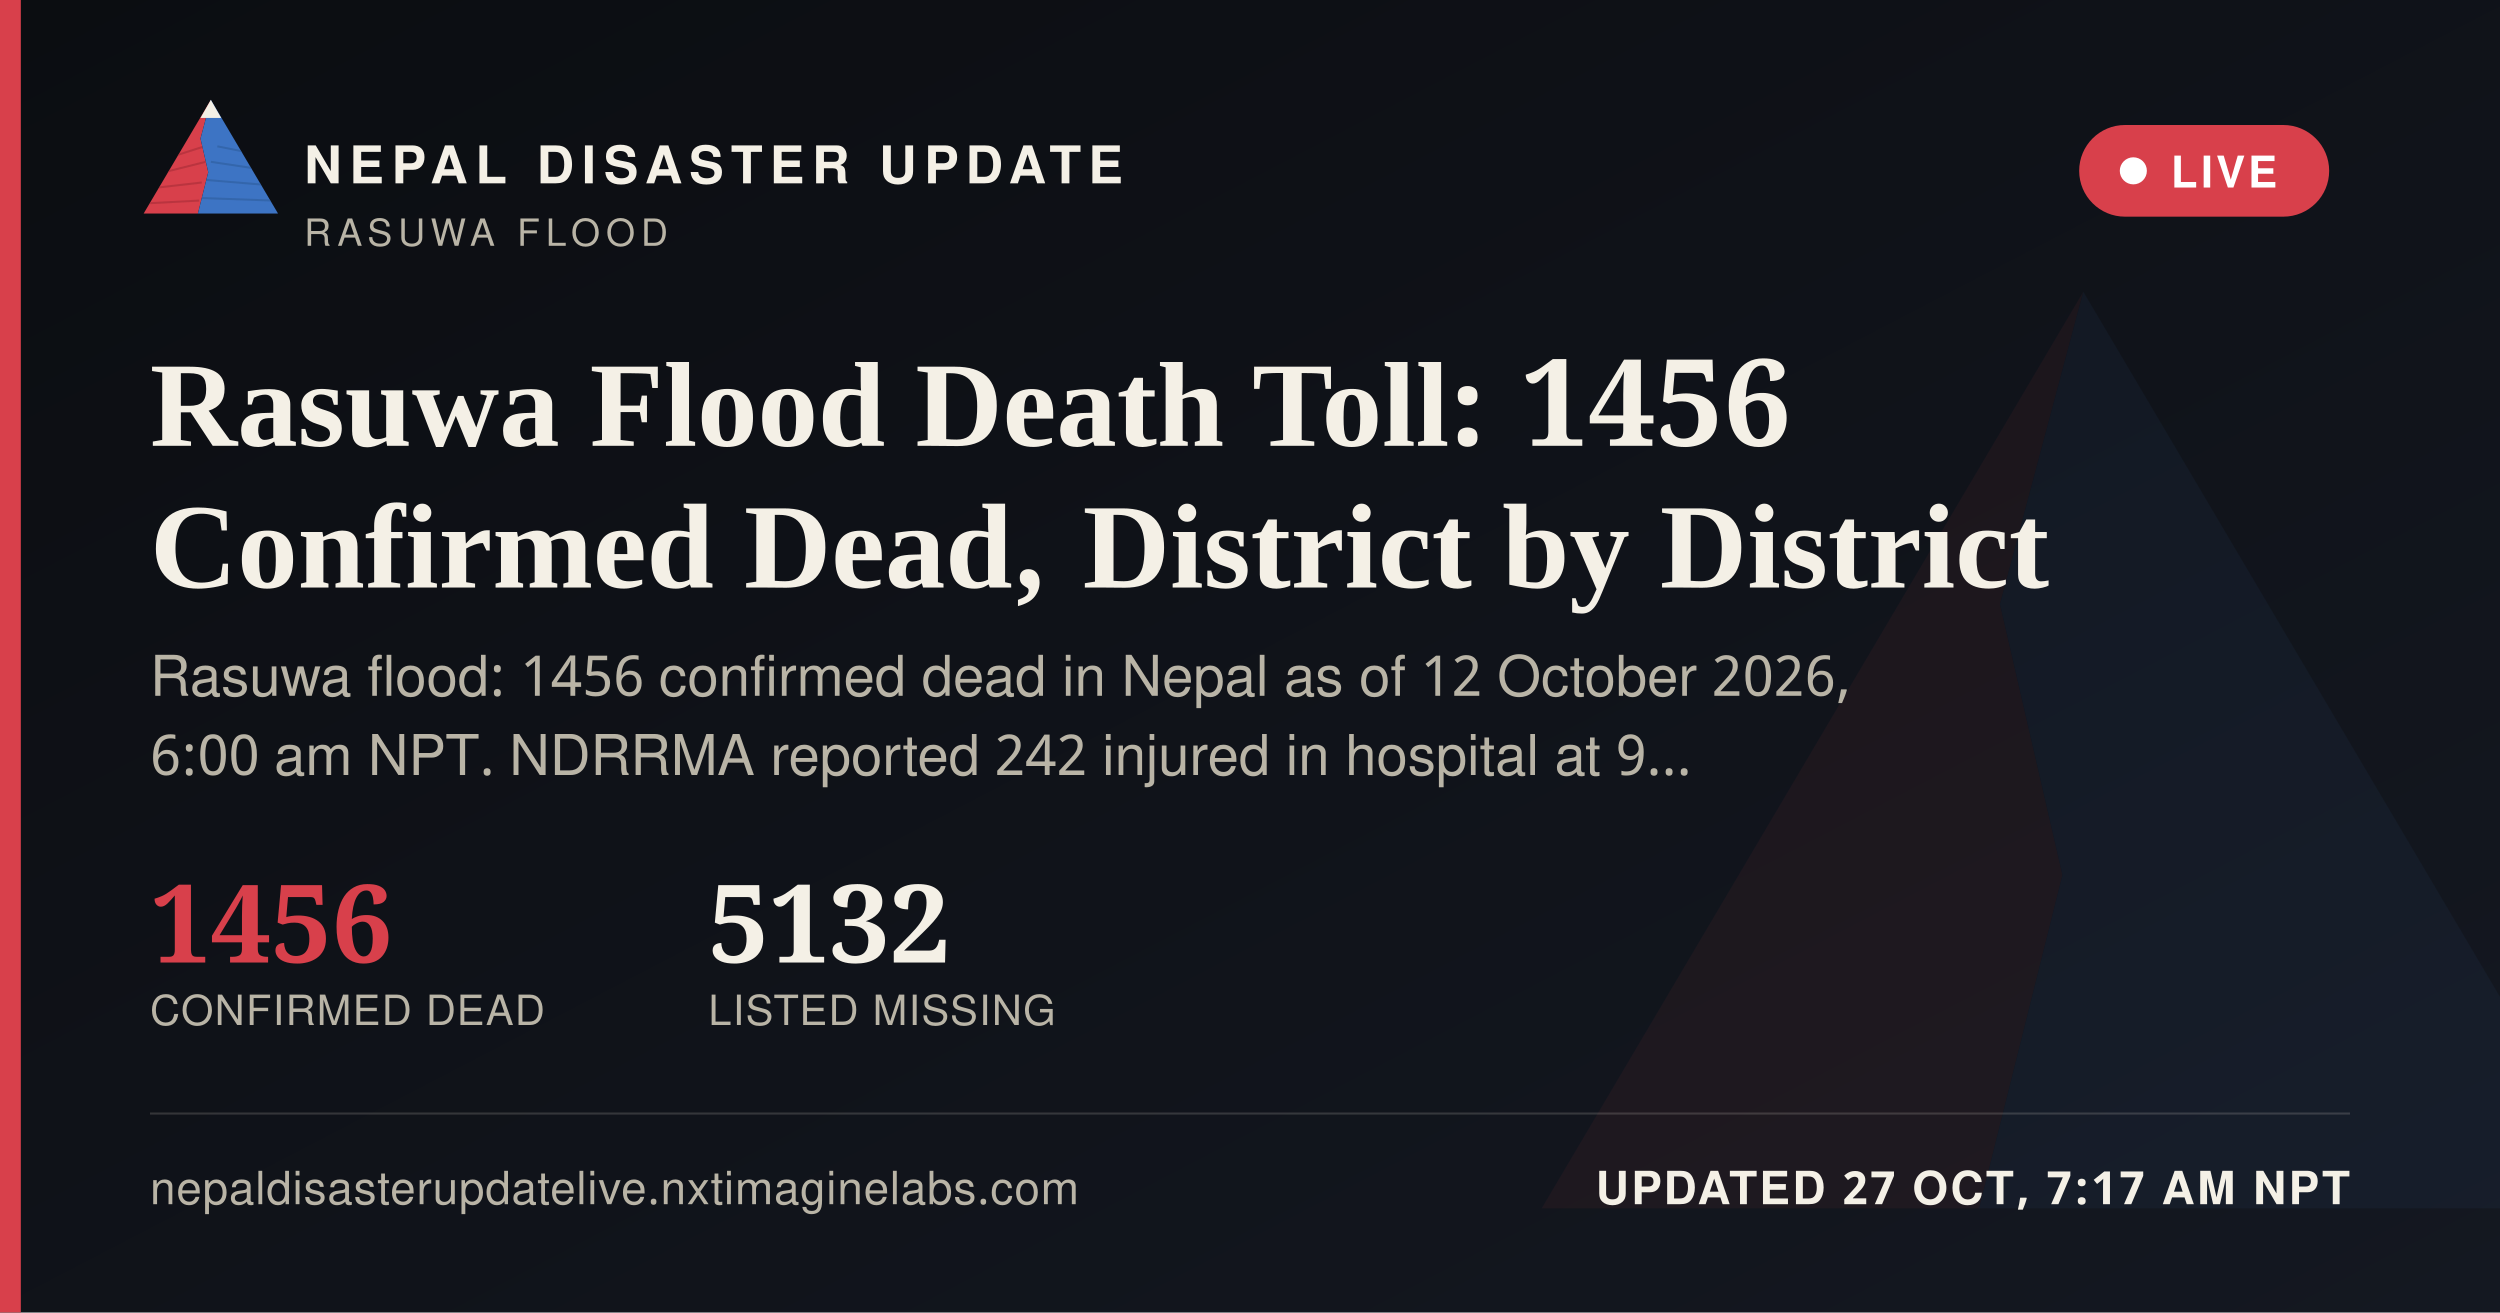
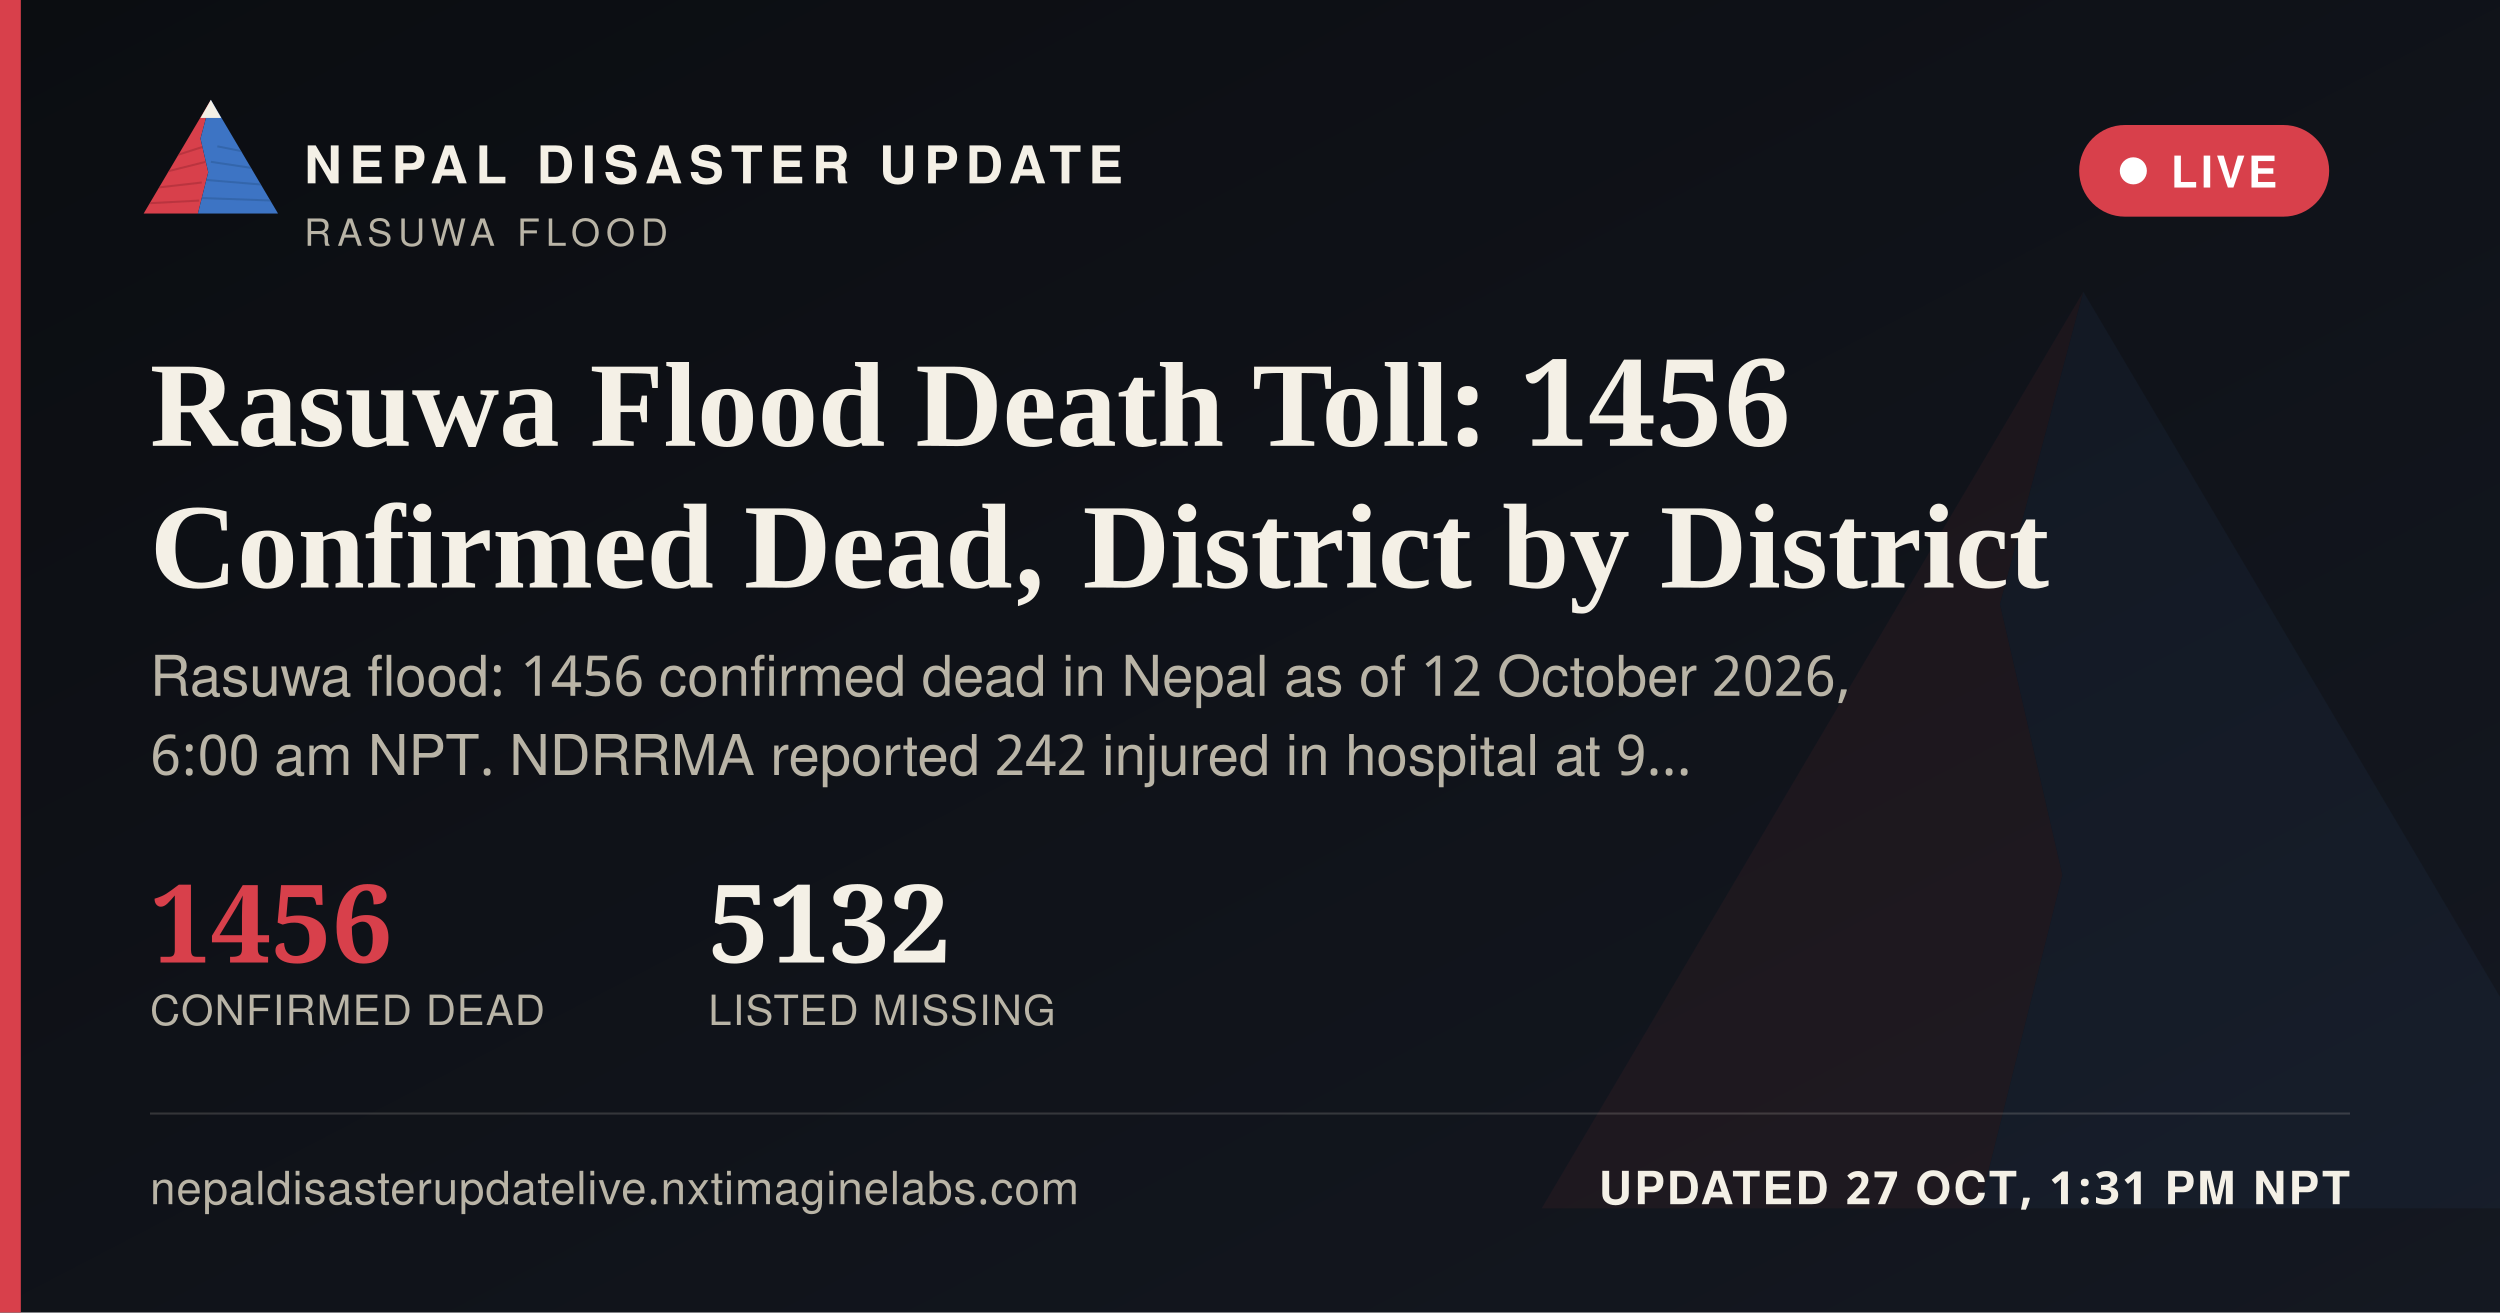
<svg xmlns="http://www.w3.org/2000/svg" width="1200" height="630" viewBox="0 0 1200 630">
  <defs>
    <linearGradient id="ogbg" x1="0" y1="0" x2="1" y2="1">
      <stop offset="0" stop-color="#0B0D11" />
      <stop offset="1" stop-color="#141821" />
    </linearGradient>
  </defs>
  <rect width="1200" height="630" fill="url(#ogbg)" />
  <g transform="translate(700,60) scale(5)" opacity="0.06">
    <polygon points="60,16 52,46 58,72 50,104 8,104" fill="#D8404B" />
    <polygon points="60,16 112,104 50,104 58,72 52,46" fill="#3D74C4" />
  </g>
  <rect x="0" y="0" width="10" height="630" fill="#D8404B" />
  <g transform="translate(64,38) scale(0.62)">
    <g>
      <defs>
        <clipPath id="ogLc">
          <polygon points="60,16 52,46 58,72 50,104 8,104" />
        </clipPath>
        <clipPath id="ogRc">
          <polygon points="60,16 112,104 50,104 58,72 52,46" />
        </clipPath>
      </defs>
      <polygon points="60,16 52,46 58,72 50,104 8,104" fill="#D8404B" />
      <g clip-path="url(#ogLc)" stroke="#A32A34" stroke-width="1.6" fill="none" opacity="0.55">
        <path d="M30,60 L55,52" />
        <path d="M24,72 L56,64" />
        <path d="M18,84 L53,80" />
        <path d="M13,96 L51,94" />
      </g>
      <polygon points="60,16 112,104 50,104 58,72 52,46" fill="#3D74C4" />
      <g clip-path="url(#ogRc)" stroke="#2A5793" stroke-width="1.6" fill="none" opacity="0.5">
        <path d="M65,52 L95,58" />
        <path d="M60,64 L100,70" />
        <path d="M56,78 L104,82" />
        <path d="M52,92 L108,94" />
      </g>
      <polygon points="60,16 52,30 68,30" fill="#F4F0E6" />
    </g>
  </g>
  <text x="146" y="88" font-family="'Public Sans', 'Noto Sans Devanagari', 'Helvetica Neue', Helvetica, Arial, sans-serif" font-size="25" font-weight="800" letter-spacing="3.6" fill="#F4F0E6">NEPAL DISASTER UPDATE</text>
  <text x="146" y="118" font-family="'Public Sans', 'Noto Sans Devanagari', 'Helvetica Neue', Helvetica, Arial, sans-serif" font-size="18" letter-spacing="2.8" fill="#B9B4A6">RASUWA FLOOD</text>
  <g>
    <rect x="998" y="60" width="120" height="44" rx="22" fill="#D8404B" stroke="none" />
    <circle cx="1024" cy="82" r="6.5" fill="#FFFFFF" />
    <text x="1042" y="90" font-family="'Public Sans', 'Noto Sans Devanagari', 'Helvetica Neue', Helvetica, Arial, sans-serif" font-size="21" font-weight="700" letter-spacing="1.6" fill="#FFFFFF">LIVE</text>
  </g>
  <text x="72" y="214" font-family="Newsreader, 'Noto Serif Devanagari', Georgia, 'Times New Roman', serif" font-size="58" font-weight="600" fill="#F4F0E6">Rasuwa Flood Death Toll: 1456</text>
  <text x="72" y="282" font-family="Newsreader, 'Noto Serif Devanagari', Georgia, 'Times New Roman', serif" font-size="58" font-weight="600" fill="#F4F0E6">Confirmed Dead, District by District</text>
  <text x="72" y="334" font-family="'Public Sans', 'Noto Sans Devanagari', 'Helvetica Neue', Helvetica, Arial, sans-serif" font-size="27" fill="#B9B4A6">Rasuwa flood: 1456 confirmed dead in Nepal as of 12 October 2026,</text>
  <text x="72" y="372" font-family="'Public Sans', 'Noto Sans Devanagari', 'Helvetica Neue', Helvetica, Arial, sans-serif" font-size="27" fill="#B9B4A6">6:00 am NPT. NDRRMA reported 242 injured in hospital at 9…</text>
  <g transform="translate(72,462)">
    <text x="0" y="0" font-family="Newsreader, 'Noto Serif Devanagari', Georgia, 'Times New Roman', serif" font-size="52" font-weight="600" fill="#D8404B">1456</text>
    <text x="0" y="30" font-family="'Public Sans', 'Noto Sans Devanagari', 'Helvetica Neue', Helvetica, Arial, sans-serif" font-size="20" letter-spacing="0.6" fill="#B9B4A6">CONFIRMED DEAD</text>
    <text x="268" y="0" font-family="Newsreader, 'Noto Serif Devanagari', Georgia, 'Times New Roman', serif" font-size="52" font-weight="600" fill="#F4F0E6">5132</text>
    <text x="268" y="30" font-family="'Public Sans', 'Noto Sans Devanagari', 'Helvetica Neue', Helvetica, Arial, sans-serif" font-size="20" letter-spacing="0.6" fill="#B9B4A6">LISTED MISSING</text>
  </g>
  <rect x="72" y="534" width="1056" height="1" fill="rgba(244,240,230,0.16)" />
  <text x="72" y="578" font-family="'Public Sans', 'Noto Sans Devanagari', 'Helvetica Neue', Helvetica, Arial, sans-serif" font-size="22" fill="#B9B4A6" letter-spacing="0.4">nepaldisasterupdatelive.nxtimaginelabs.com</text>
-   <text x="1128" y="578" text-anchor="end" font-family="'Public Sans', 'Noto Sans Devanagari', 'Helvetica Neue', Helvetica, Arial, sans-serif" font-size="22" font-weight="700" letter-spacing="1.2" fill="#F4F0E6">UPDATED 27 OCT, 7:17 AM NPT</text>
+   <text x="1128" y="578" text-anchor="end" font-family="'Public Sans', 'Noto Sans Devanagari', 'Helvetica Neue', Helvetica, Arial, sans-serif" font-size="22" font-weight="700" letter-spacing="1.2" fill="#F4F0E6">UPDATED 27 OCT, 1:31 PM NPT</text>
</svg>
